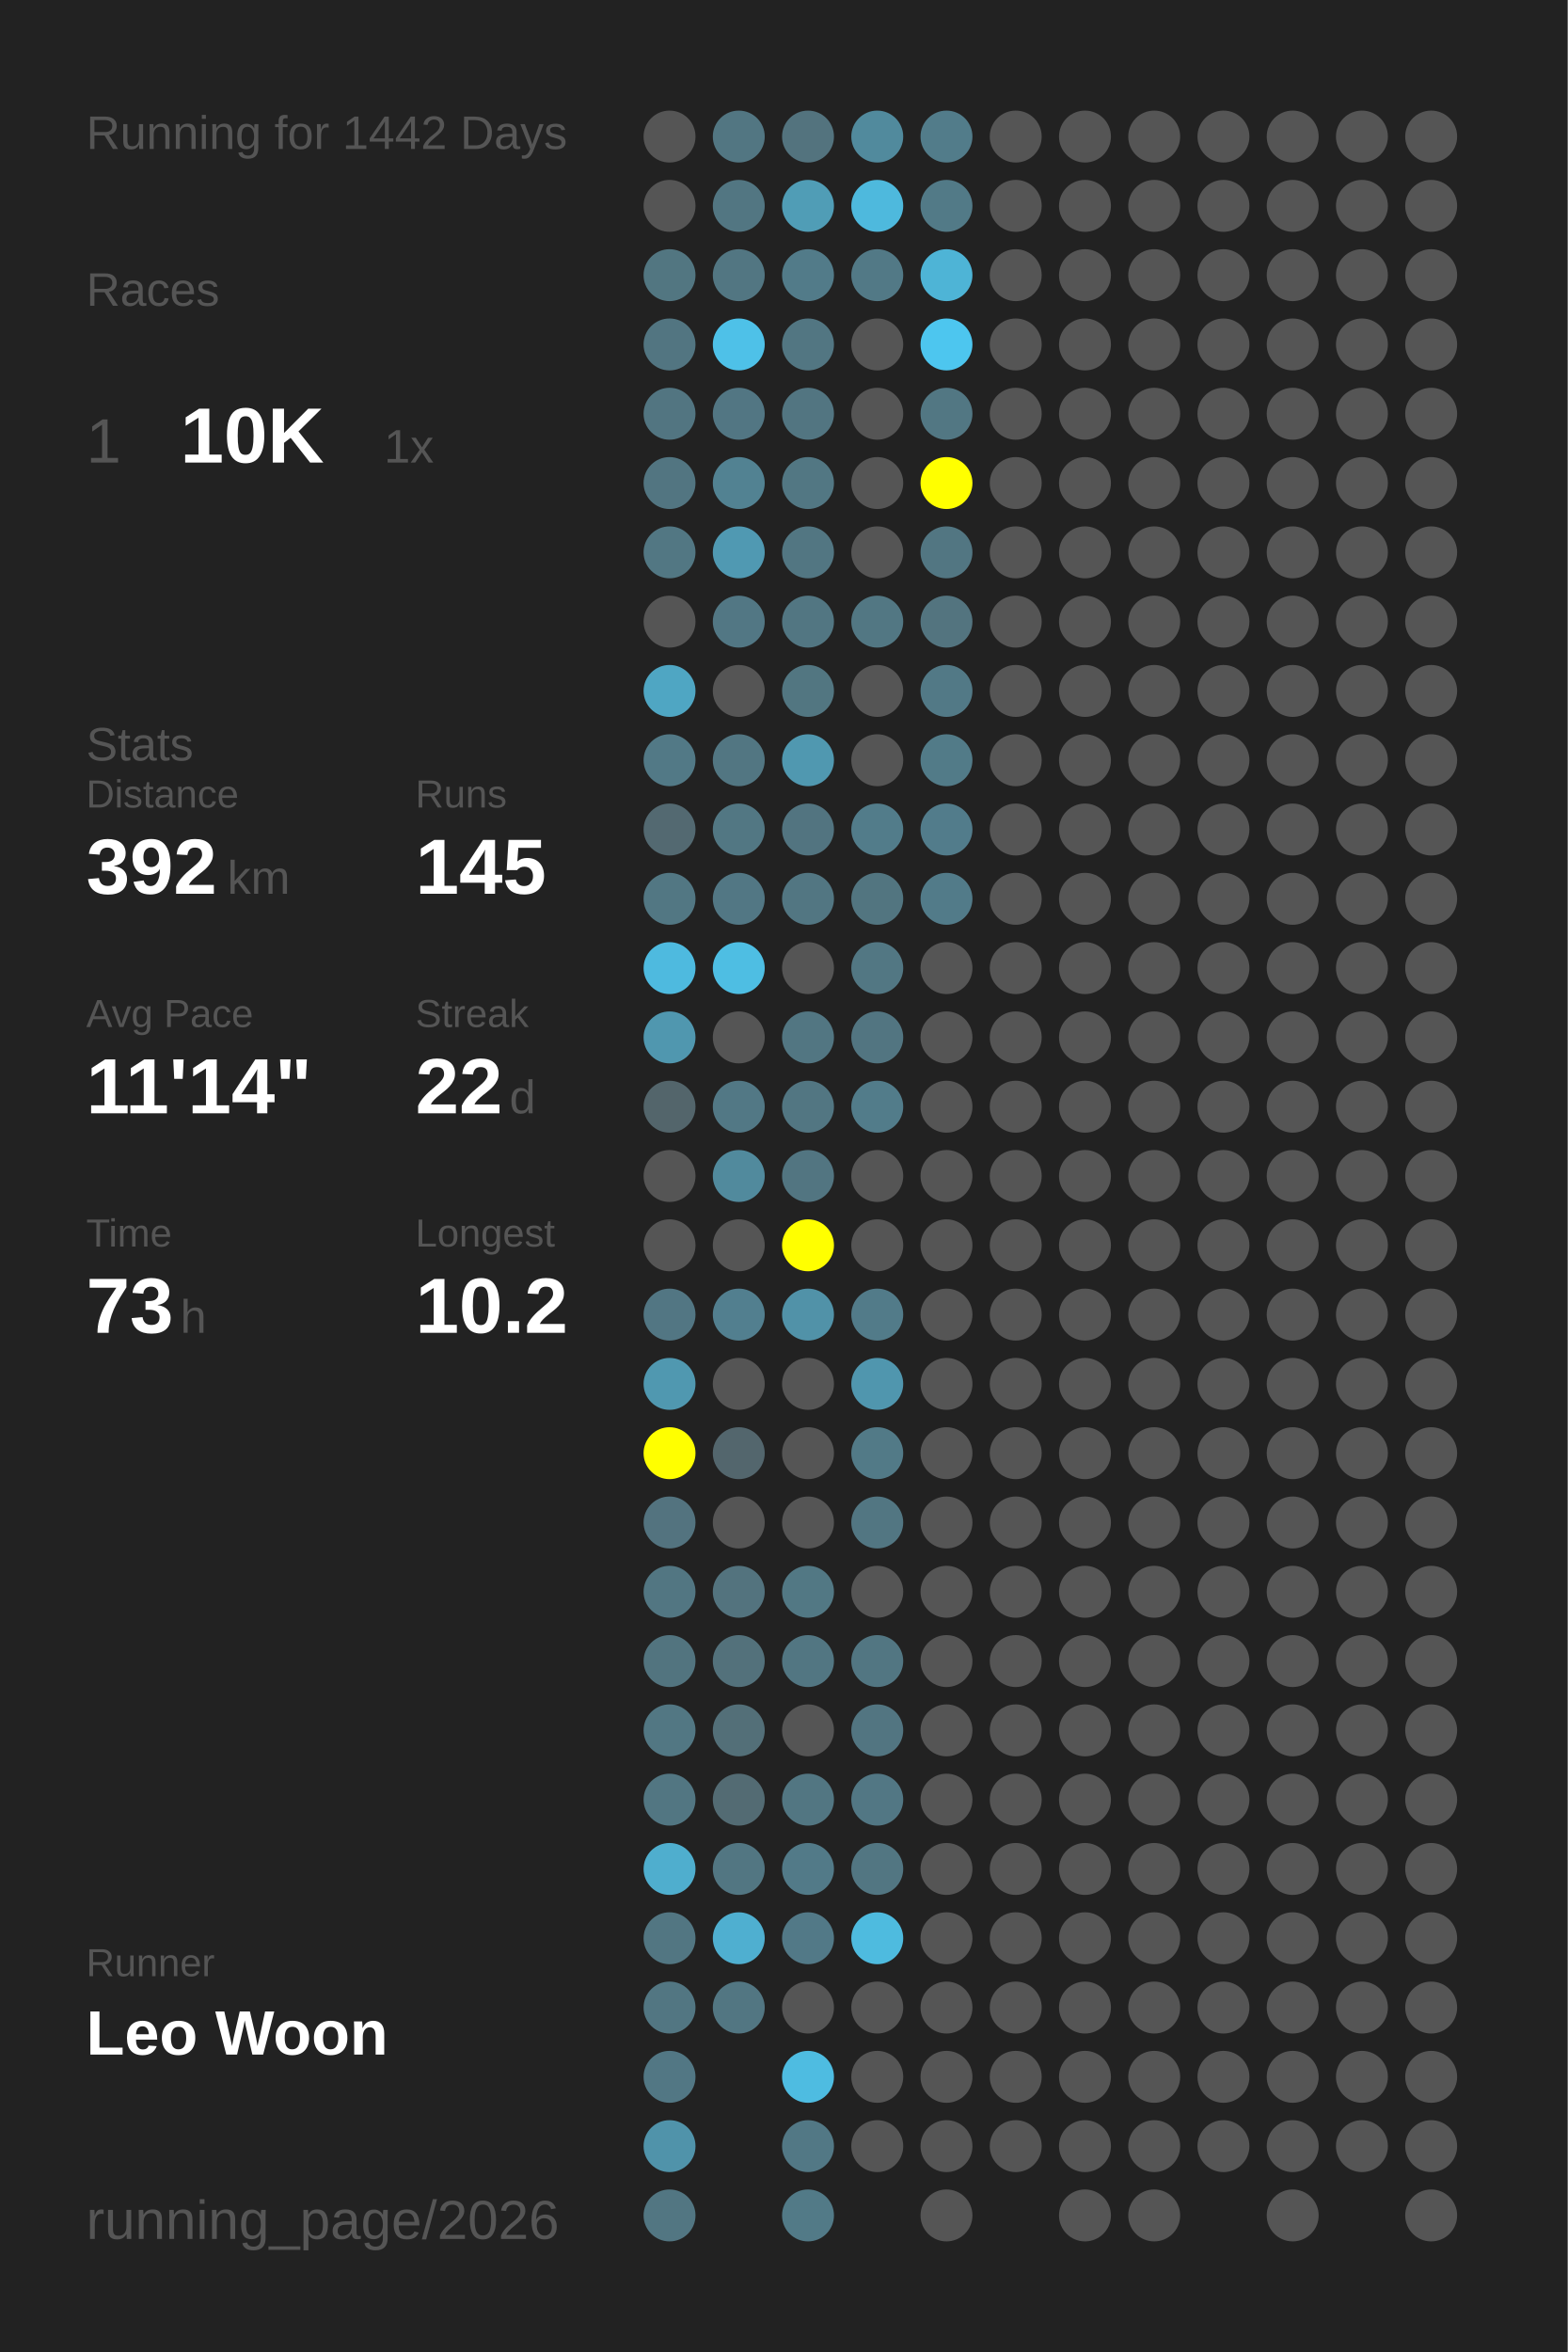
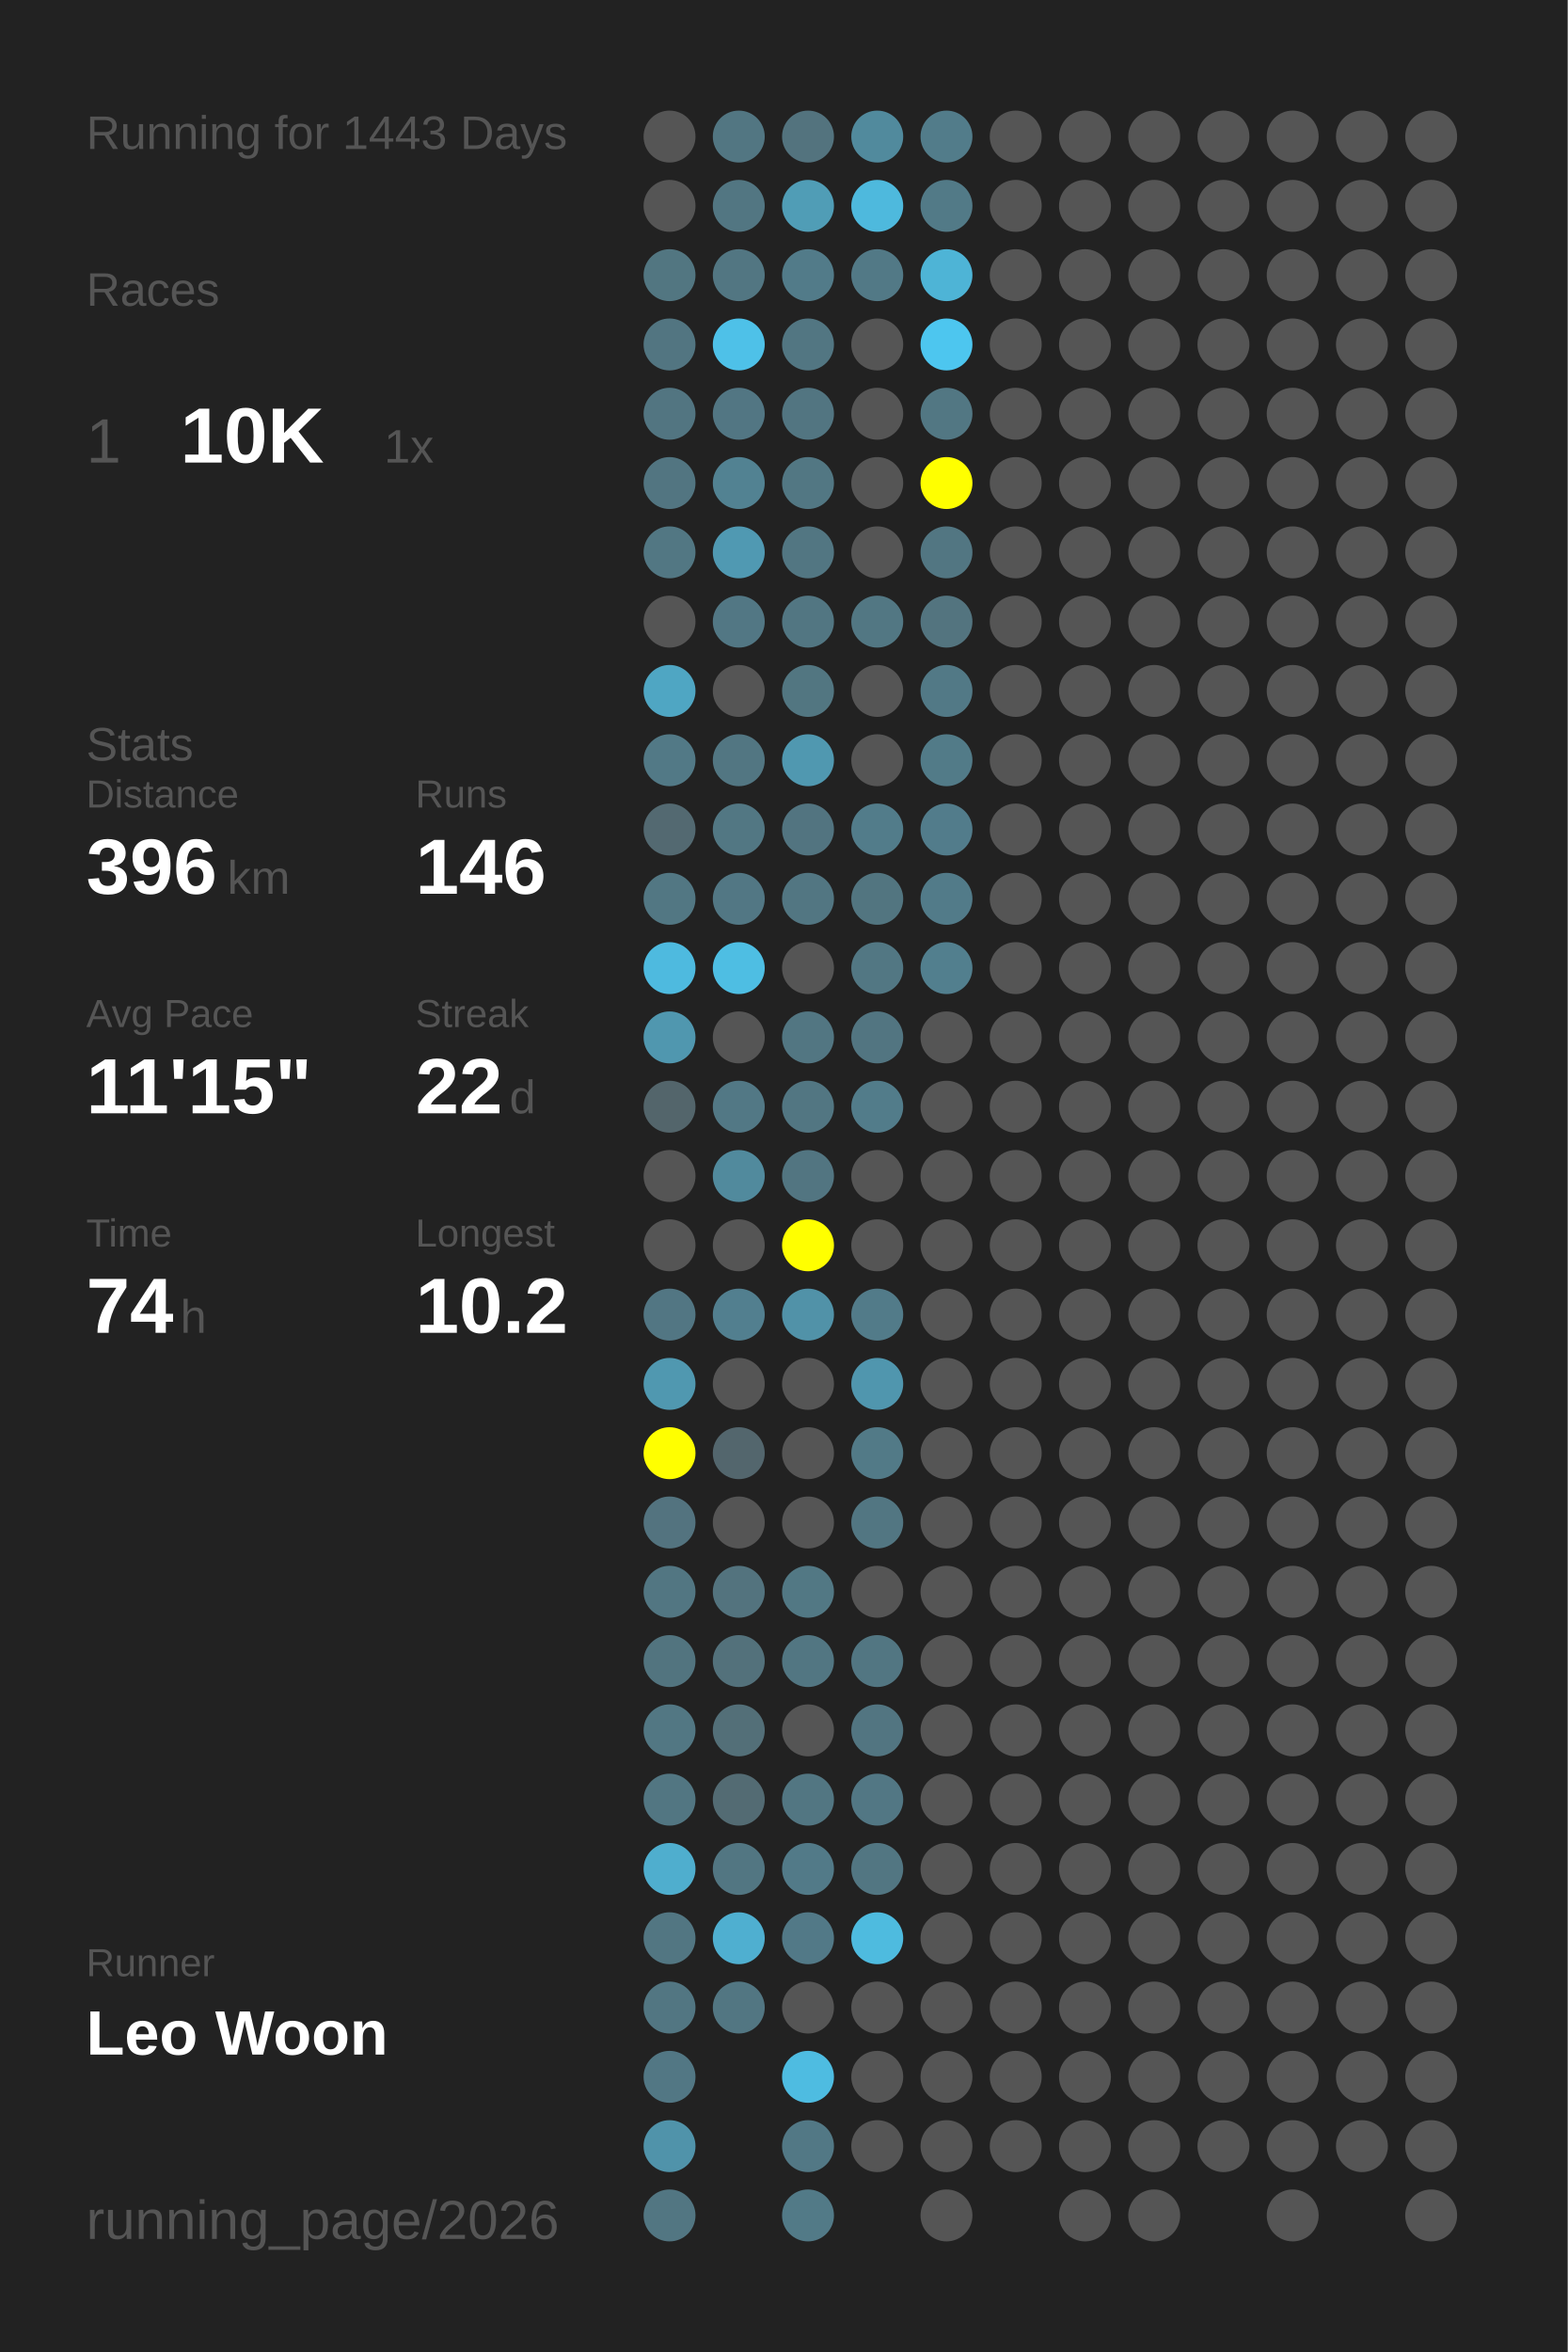
<svg xmlns="http://www.w3.org/2000/svg" baseProfile="full" height="300mm" version="1.1" viewBox="0,0,200,300" width="200mm">
  <defs />
  <rect fill="#222222" height="300" width="200" x="0" y="0" />
-   <text fill="#555555" style="font-size:6px; font-family:Arial;" x="11" y="19">Running for 1442 Days</text>
+   <text fill="#555555" style="font-size:6px; font-family:Arial;" x="11" y="19">Running for 1443 Days</text>
  <text fill="#555555" style="font-size:6px; font-family:Arial;" x="11" y="39">Races</text>
  <text fill="#555555" style="font-size:8px; font-family:Arial;" x="11" y="59">1</text>
  <text fill="#FFFFFF" style="font-size:10px; font-family:Arial; font-weight:bold;" x="23" y="59">10K</text>
  <text fill="#555555" style="font-size:6px; font-family:Arial;" x="49" y="59">1x</text>
  <text fill="#555555" style="font-size:6px; font-family:Arial;" x="11" y="97">Stats</text>
  <text fill="#555555" style="font-size:5px; font-family:Arial;" x="11" y="103">Distance</text>
-   <text fill="#FFFFFF" style="font-size:10px; font-family:Arial; font-weight:bold;" x="11" y="114">392</text>
+   <text fill="#FFFFFF" style="font-size:10px; font-family:Arial; font-weight:bold;" x="11" y="114">396</text>
  <text fill="#555555" style="font-size:6px; font-family:Arial;" x="29" y="114">km</text>
  <text fill="#555555" style="font-size:5px; font-family:Arial;" x="53" y="103">Runs</text>
-   <text fill="#FFFFFF" style="font-size:10px; font-family:Arial; font-weight:bold;" x="53" y="114">145</text>
+   <text fill="#FFFFFF" style="font-size:10px; font-family:Arial; font-weight:bold;" x="53" y="114">146</text>
  <text fill="#555555" style="font-size:5px; font-family:Arial;" x="11" y="131">Avg Pace</text>
-   <text fill="#FFFFFF" style="font-size:10px; font-family:Arial; font-weight:bold;" x="11" y="142">11'14"</text>
+   <text fill="#FFFFFF" style="font-size:10px; font-family:Arial; font-weight:bold;" x="11" y="142">11'15"</text>
  <text fill="#555555" style="font-size:5px; font-family:Arial;" x="53" y="131">Streak</text>
  <text fill="#FFFFFF" style="font-size:10px; font-family:Arial; font-weight:bold;" x="53" y="142">22</text>
  <text fill="#555555" style="font-size:6px; font-family:Arial;" x="65" y="142">d</text>
  <text fill="#555555" style="font-size:5px; font-family:Arial;" x="11" y="159">Time</text>
-   <text fill="#FFFFFF" style="font-size:10px; font-family:Arial; font-weight:bold;" x="11" y="170">73</text>
+   <text fill="#FFFFFF" style="font-size:10px; font-family:Arial; font-weight:bold;" x="11" y="170">74</text>
  <text fill="#555555" style="font-size:6px; font-family:Arial;" x="23" y="170">h</text>
  <text fill="#555555" style="font-size:5px; font-family:Arial;" x="53" y="159">Longest</text>
  <text fill="#FFFFFF" style="font-size:10px; font-family:Arial; font-weight:bold;" x="53" y="170">10.2</text>
  <text fill="#555555" style="font-size:5px; font-family:Arial;" x="11" y="252.065">Runner</text>
  <text fill="#FFFFFF" style="font-size:8px; font-family:Arial; font-weight:bold;" x="11" y="262.065">Leo Woon</text>
  <text fill="#555555" style="font-size:7px; font-family:Arial;" x="11" y="285.581">running_page/2026</text>
  <circle cx="85.417" cy="17.419" fill="#555555" r="3.312" />
  <circle cx="85.417" cy="26.258" fill="#555555" r="3.312" />
  <circle cx="85.417" cy="35.097" fill="#527681" r="3.312" />
  <circle cx="85.417" cy="43.935" fill="#527581" r="3.312" />
  <circle cx="85.417" cy="52.774" fill="#527581" r="3.312" />
  <circle cx="85.417" cy="61.613" fill="#527581" r="3.312" />
  <circle cx="85.417" cy="70.452" fill="#527783" r="3.312" />
  <circle cx="85.417" cy="79.29" fill="#555555" r="3.312" />
  <circle cx="85.417" cy="88.129" fill="#4fa6c3" r="3.312" />
  <circle cx="85.417" cy="96.968" fill="#527986" r="3.312" />
  <circle cx="85.417" cy="105.806" fill="#536971" r="3.312" />
  <circle cx="85.417" cy="114.645" fill="#527783" r="3.312" />
  <circle cx="85.417" cy="123.484" fill="#4ebadf" r="3.312" />
  <circle cx="85.417" cy="132.323" fill="#5097af" r="3.312" />
  <circle cx="85.417" cy="141.161" fill="#53656b" r="3.312" />
  <circle cx="85.417" cy="150" fill="#555555" r="3.312" />
  <circle cx="85.417" cy="158.839" fill="#555555" r="3.312" />
  <circle cx="85.417" cy="167.677" fill="#527683" r="3.312" />
  <circle cx="85.417" cy="176.516" fill="#5098b0" r="3.312" />
  <circle cx="85.417" cy="185.355" fill="#FFFF00" r="3.312" />
  <circle cx="85.417" cy="194.194" fill="#53737f" r="3.312" />
  <circle cx="85.417" cy="203.032" fill="#527682" r="3.312" />
  <circle cx="85.417" cy="211.871" fill="#52747f" r="3.312" />
  <circle cx="85.417" cy="220.71" fill="#527783" r="3.312" />
  <circle cx="85.417" cy="229.548" fill="#527682" r="3.312" />
  <circle cx="85.417" cy="238.387" fill="#4faece" r="3.312" />
  <circle cx="85.417" cy="247.226" fill="#527682" r="3.312" />
  <circle cx="85.417" cy="256.065" fill="#527682" r="3.312" />
  <circle cx="85.417" cy="264.903" fill="#527784" r="3.312" />
  <circle cx="85.417" cy="273.742" fill="#5093aa" r="3.312" />
  <circle cx="85.417" cy="282.581" fill="#527682" r="3.312" />
  <circle cx="94.25" cy="17.419" fill="#527682" r="3.312" />
  <circle cx="94.25" cy="26.258" fill="#527682" r="3.312" />
  <circle cx="94.25" cy="35.097" fill="#527682" r="3.312" />
  <circle cx="94.25" cy="43.935" fill="#4ec1e8" r="3.312" />
  <circle cx="94.25" cy="52.774" fill="#527683" r="3.312" />
  <circle cx="94.25" cy="61.613" fill="#528292" r="3.312" />
  <circle cx="94.25" cy="70.452" fill="#5099b2" r="3.312" />
  <circle cx="94.25" cy="79.29" fill="#527784" r="3.312" />
  <circle cx="94.25" cy="88.129" fill="#555555" r="3.312" />
  <circle cx="94.25" cy="96.968" fill="#527682" r="3.312" />
  <circle cx="94.25" cy="105.806" fill="#527783" r="3.312" />
  <circle cx="94.25" cy="114.645" fill="#527784" r="3.312" />
  <circle cx="94.25" cy="123.484" fill="#4ebee3" r="3.312" />
  <circle cx="94.25" cy="132.323" fill="#555555" r="3.312" />
  <circle cx="94.25" cy="141.161" fill="#527885" r="3.312" />
  <circle cx="94.25" cy="150" fill="#518a9d" r="3.312" />
  <circle cx="94.25" cy="158.839" fill="#555555" r="3.312" />
  <circle cx="94.25" cy="167.677" fill="#527f8f" r="3.312" />
  <circle cx="94.25" cy="176.516" fill="#555555" r="3.312" />
  <circle cx="94.25" cy="185.355" fill="#53666d" r="3.312" />
  <circle cx="94.25" cy="194.194" fill="#555555" r="3.312" />
  <circle cx="94.25" cy="203.032" fill="#53737e" r="3.312" />
  <circle cx="94.25" cy="211.871" fill="#53717b" r="3.312" />
  <circle cx="94.25" cy="220.71" fill="#536f78" r="3.312" />
  <circle cx="94.25" cy="229.548" fill="#536b73" r="3.312" />
  <circle cx="94.25" cy="238.387" fill="#527682" r="3.312" />
  <circle cx="94.25" cy="247.226" fill="#4fafd0" r="3.312" />
  <circle cx="94.25" cy="256.065" fill="#527682" r="3.312" />
  <circle cx="103.083" cy="17.419" fill="#53737e" r="3.312" />
  <circle cx="103.083" cy="26.258" fill="#509db6" r="3.312" />
  <circle cx="103.083" cy="35.097" fill="#527b89" r="3.312" />
  <circle cx="103.083" cy="43.935" fill="#527682" r="3.312" />
  <circle cx="103.083" cy="52.774" fill="#527581" r="3.312" />
  <circle cx="103.083" cy="61.613" fill="#527783" r="3.312" />
  <circle cx="103.083" cy="70.452" fill="#527682" r="3.312" />
  <circle cx="103.083" cy="79.29" fill="#527682" r="3.312" />
  <circle cx="103.083" cy="88.129" fill="#527681" r="3.312" />
  <circle cx="103.083" cy="96.968" fill="#5098b0" r="3.312" />
  <circle cx="103.083" cy="105.806" fill="#527480" r="3.312" />
  <circle cx="103.083" cy="114.645" fill="#527682" r="3.312" />
  <circle cx="103.083" cy="123.484" fill="#555555" r="3.312" />
  <circle cx="103.083" cy="132.323" fill="#527682" r="3.312" />
  <circle cx="103.083" cy="141.161" fill="#527682" r="3.312" />
  <circle cx="103.083" cy="150" fill="#527581" r="3.312" />
  <circle cx="103.083" cy="158.839" fill="#FFFF00" r="3.312" />
  <circle cx="103.083" cy="167.677" fill="#5192a8" r="3.312" />
  <circle cx="103.083" cy="176.516" fill="#555555" r="3.312" />
  <circle cx="103.083" cy="185.355" fill="#555555" r="3.312" />
  <circle cx="103.083" cy="194.194" fill="#555555" r="3.312" />
  <circle cx="103.083" cy="203.032" fill="#527884" r="3.312" />
  <circle cx="103.083" cy="211.871" fill="#527682" r="3.312" />
  <circle cx="103.083" cy="220.71" fill="#555555" r="3.312" />
  <circle cx="103.083" cy="229.548" fill="#527682" r="3.312" />
  <circle cx="103.083" cy="238.387" fill="#527a88" r="3.312" />
  <circle cx="103.083" cy="247.226" fill="#527987" r="3.312" />
  <circle cx="103.083" cy="256.065" fill="#555555" r="3.312" />
  <circle cx="103.083" cy="264.903" fill="#4ebce1" r="3.312" />
  <circle cx="103.083" cy="273.742" fill="#527885" r="3.312" />
  <circle cx="103.083" cy="282.581" fill="#527a87" r="3.312" />
  <circle cx="111.917" cy="17.419" fill="#518a9d" r="3.312" />
  <circle cx="111.917" cy="26.258" fill="#4eb9dd" r="3.312" />
  <circle cx="111.917" cy="35.097" fill="#527986" r="3.312" />
  <circle cx="111.917" cy="43.935" fill="#555555" r="3.312" />
  <circle cx="111.917" cy="52.774" fill="#555555" r="3.312" />
  <circle cx="111.917" cy="61.613" fill="#555555" r="3.312" />
  <circle cx="111.917" cy="70.452" fill="#555555" r="3.312" />
  <circle cx="111.917" cy="79.29" fill="#527783" r="3.312" />
  <circle cx="111.917" cy="88.129" fill="#555555" r="3.312" />
  <circle cx="111.917" cy="96.968" fill="#555555" r="3.312" />
  <circle cx="111.917" cy="105.806" fill="#527c8a" r="3.312" />
  <circle cx="111.917" cy="114.645" fill="#527580" r="3.312" />
  <circle cx="111.917" cy="123.484" fill="#527783" r="3.312" />
  <circle cx="111.917" cy="132.323" fill="#527581" r="3.312" />
  <circle cx="111.917" cy="141.161" fill="#527c8a" r="3.312" />
  <circle cx="111.917" cy="150" fill="#555555" r="3.312" />
  <circle cx="111.917" cy="158.839" fill="#555555" r="3.312" />
  <circle cx="111.917" cy="167.677" fill="#527b89" r="3.312" />
  <circle cx="111.917" cy="176.516" fill="#5096ae" r="3.312" />
  <circle cx="111.917" cy="185.355" fill="#527a87" r="3.312" />
  <circle cx="111.917" cy="194.194" fill="#527682" r="3.312" />
  <circle cx="111.917" cy="203.032" fill="#555555" r="3.312" />
  <circle cx="111.917" cy="211.871" fill="#527682" r="3.312" />
  <circle cx="111.917" cy="220.71" fill="#527581" r="3.312" />
  <circle cx="111.917" cy="229.548" fill="#527784" r="3.312" />
  <circle cx="111.917" cy="238.387" fill="#527682" r="3.312" />
  <circle cx="111.917" cy="247.226" fill="#4ebbdf" r="3.312" />
  <circle cx="111.917" cy="256.065" fill="#555555" r="3.312" />
  <circle cx="111.917" cy="264.903" fill="#555555" r="3.312" />
  <circle cx="111.917" cy="273.742" fill="#555555" r="3.312" />
  <circle cx="120.75" cy="17.419" fill="#527c8a" r="3.312" />
  <circle cx="120.75" cy="26.258" fill="#527a87" r="3.312" />
  <circle cx="120.75" cy="35.097" fill="#4eb4d6" r="3.312" />
  <circle cx="120.75" cy="43.935" fill="#4dc6ef" r="3.312" />
  <circle cx="120.75" cy="52.774" fill="#527783" r="3.312" />
  <circle cx="120.75" cy="61.613" fill="#FFFF00" r="3.312" />
  <circle cx="120.75" cy="70.452" fill="#527682" r="3.312" />
  <circle cx="120.75" cy="79.29" fill="#53747f" r="3.312" />
  <circle cx="120.75" cy="88.129" fill="#527986" r="3.312" />
  <circle cx="120.75" cy="96.968" fill="#527b88" r="3.312" />
  <circle cx="120.75" cy="105.806" fill="#527c8b" r="3.312" />
  <circle cx="120.75" cy="114.645" fill="#527b89" r="3.312" />
-   <circle cx="120.75" cy="123.484" fill="#555555" r="3.312" />
+   <circle cx="120.75" cy="123.484" fill="#527f8e" r="3.312" />
  <circle cx="120.75" cy="132.323" fill="#555555" r="3.312" />
  <circle cx="120.75" cy="141.161" fill="#555555" r="3.312" />
  <circle cx="120.75" cy="150" fill="#555555" r="3.312" />
  <circle cx="120.75" cy="158.839" fill="#555555" r="3.312" />
  <circle cx="120.75" cy="167.677" fill="#555555" r="3.312" />
  <circle cx="120.75" cy="176.516" fill="#555555" r="3.312" />
  <circle cx="120.75" cy="185.355" fill="#555555" r="3.312" />
  <circle cx="120.75" cy="194.194" fill="#555555" r="3.312" />
  <circle cx="120.75" cy="203.032" fill="#555555" r="3.312" />
  <circle cx="120.75" cy="211.871" fill="#555555" r="3.312" />
  <circle cx="120.75" cy="220.71" fill="#555555" r="3.312" />
  <circle cx="120.75" cy="229.548" fill="#555555" r="3.312" />
  <circle cx="120.75" cy="238.387" fill="#555555" r="3.312" />
  <circle cx="120.75" cy="247.226" fill="#555555" r="3.312" />
  <circle cx="120.75" cy="256.065" fill="#555555" r="3.312" />
  <circle cx="120.75" cy="264.903" fill="#555555" r="3.312" />
  <circle cx="120.75" cy="273.742" fill="#555555" r="3.312" />
  <circle cx="120.75" cy="282.581" fill="#555555" r="3.312" />
  <circle cx="129.583" cy="17.419" fill="#555555" r="3.312" />
  <circle cx="129.583" cy="26.258" fill="#555555" r="3.312" />
  <circle cx="129.583" cy="35.097" fill="#555555" r="3.312" />
  <circle cx="129.583" cy="43.935" fill="#555555" r="3.312" />
  <circle cx="129.583" cy="52.774" fill="#555555" r="3.312" />
  <circle cx="129.583" cy="61.613" fill="#555555" r="3.312" />
  <circle cx="129.583" cy="70.452" fill="#555555" r="3.312" />
  <circle cx="129.583" cy="79.29" fill="#555555" r="3.312" />
  <circle cx="129.583" cy="88.129" fill="#555555" r="3.312" />
  <circle cx="129.583" cy="96.968" fill="#555555" r="3.312" />
  <circle cx="129.583" cy="105.806" fill="#555555" r="3.312" />
  <circle cx="129.583" cy="114.645" fill="#555555" r="3.312" />
  <circle cx="129.583" cy="123.484" fill="#555555" r="3.312" />
  <circle cx="129.583" cy="132.323" fill="#555555" r="3.312" />
  <circle cx="129.583" cy="141.161" fill="#555555" r="3.312" />
  <circle cx="129.583" cy="150" fill="#555555" r="3.312" />
  <circle cx="129.583" cy="158.839" fill="#555555" r="3.312" />
  <circle cx="129.583" cy="167.677" fill="#555555" r="3.312" />
  <circle cx="129.583" cy="176.516" fill="#555555" r="3.312" />
  <circle cx="129.583" cy="185.355" fill="#555555" r="3.312" />
  <circle cx="129.583" cy="194.194" fill="#555555" r="3.312" />
  <circle cx="129.583" cy="203.032" fill="#555555" r="3.312" />
  <circle cx="129.583" cy="211.871" fill="#555555" r="3.312" />
  <circle cx="129.583" cy="220.71" fill="#555555" r="3.312" />
  <circle cx="129.583" cy="229.548" fill="#555555" r="3.312" />
  <circle cx="129.583" cy="238.387" fill="#555555" r="3.312" />
  <circle cx="129.583" cy="247.226" fill="#555555" r="3.312" />
  <circle cx="129.583" cy="256.065" fill="#555555" r="3.312" />
  <circle cx="129.583" cy="264.903" fill="#555555" r="3.312" />
  <circle cx="129.583" cy="273.742" fill="#555555" r="3.312" />
  <circle cx="138.417" cy="17.419" fill="#555555" r="3.312" />
  <circle cx="138.417" cy="26.258" fill="#555555" r="3.312" />
  <circle cx="138.417" cy="35.097" fill="#555555" r="3.312" />
  <circle cx="138.417" cy="43.935" fill="#555555" r="3.312" />
  <circle cx="138.417" cy="52.774" fill="#555555" r="3.312" />
  <circle cx="138.417" cy="61.613" fill="#555555" r="3.312" />
  <circle cx="138.417" cy="70.452" fill="#555555" r="3.312" />
  <circle cx="138.417" cy="79.29" fill="#555555" r="3.312" />
  <circle cx="138.417" cy="88.129" fill="#555555" r="3.312" />
  <circle cx="138.417" cy="96.968" fill="#555555" r="3.312" />
  <circle cx="138.417" cy="105.806" fill="#555555" r="3.312" />
  <circle cx="138.417" cy="114.645" fill="#555555" r="3.312" />
  <circle cx="138.417" cy="123.484" fill="#555555" r="3.312" />
  <circle cx="138.417" cy="132.323" fill="#555555" r="3.312" />
  <circle cx="138.417" cy="141.161" fill="#555555" r="3.312" />
  <circle cx="138.417" cy="150" fill="#555555" r="3.312" />
  <circle cx="138.417" cy="158.839" fill="#555555" r="3.312" />
  <circle cx="138.417" cy="167.677" fill="#555555" r="3.312" />
  <circle cx="138.417" cy="176.516" fill="#555555" r="3.312" />
  <circle cx="138.417" cy="185.355" fill="#555555" r="3.312" />
  <circle cx="138.417" cy="194.194" fill="#555555" r="3.312" />
  <circle cx="138.417" cy="203.032" fill="#555555" r="3.312" />
  <circle cx="138.417" cy="211.871" fill="#555555" r="3.312" />
  <circle cx="138.417" cy="220.71" fill="#555555" r="3.312" />
  <circle cx="138.417" cy="229.548" fill="#555555" r="3.312" />
  <circle cx="138.417" cy="238.387" fill="#555555" r="3.312" />
  <circle cx="138.417" cy="247.226" fill="#555555" r="3.312" />
  <circle cx="138.417" cy="256.065" fill="#555555" r="3.312" />
  <circle cx="138.417" cy="264.903" fill="#555555" r="3.312" />
  <circle cx="138.417" cy="273.742" fill="#555555" r="3.312" />
  <circle cx="138.417" cy="282.581" fill="#555555" r="3.312" />
  <circle cx="147.25" cy="17.419" fill="#555555" r="3.312" />
  <circle cx="147.25" cy="26.258" fill="#555555" r="3.312" />
  <circle cx="147.25" cy="35.097" fill="#555555" r="3.312" />
  <circle cx="147.25" cy="43.935" fill="#555555" r="3.312" />
  <circle cx="147.25" cy="52.774" fill="#555555" r="3.312" />
  <circle cx="147.25" cy="61.613" fill="#555555" r="3.312" />
  <circle cx="147.25" cy="70.452" fill="#555555" r="3.312" />
  <circle cx="147.25" cy="79.29" fill="#555555" r="3.312" />
  <circle cx="147.25" cy="88.129" fill="#555555" r="3.312" />
  <circle cx="147.25" cy="96.968" fill="#555555" r="3.312" />
  <circle cx="147.25" cy="105.806" fill="#555555" r="3.312" />
  <circle cx="147.25" cy="114.645" fill="#555555" r="3.312" />
  <circle cx="147.25" cy="123.484" fill="#555555" r="3.312" />
  <circle cx="147.25" cy="132.323" fill="#555555" r="3.312" />
  <circle cx="147.25" cy="141.161" fill="#555555" r="3.312" />
  <circle cx="147.25" cy="150" fill="#555555" r="3.312" />
  <circle cx="147.25" cy="158.839" fill="#555555" r="3.312" />
  <circle cx="147.25" cy="167.677" fill="#555555" r="3.312" />
  <circle cx="147.25" cy="176.516" fill="#555555" r="3.312" />
  <circle cx="147.25" cy="185.355" fill="#555555" r="3.312" />
  <circle cx="147.25" cy="194.194" fill="#555555" r="3.312" />
  <circle cx="147.25" cy="203.032" fill="#555555" r="3.312" />
  <circle cx="147.25" cy="211.871" fill="#555555" r="3.312" />
  <circle cx="147.25" cy="220.71" fill="#555555" r="3.312" />
  <circle cx="147.25" cy="229.548" fill="#555555" r="3.312" />
  <circle cx="147.25" cy="238.387" fill="#555555" r="3.312" />
  <circle cx="147.25" cy="247.226" fill="#555555" r="3.312" />
  <circle cx="147.25" cy="256.065" fill="#555555" r="3.312" />
  <circle cx="147.25" cy="264.903" fill="#555555" r="3.312" />
  <circle cx="147.25" cy="273.742" fill="#555555" r="3.312" />
  <circle cx="147.25" cy="282.581" fill="#555555" r="3.312" />
  <circle cx="156.083" cy="17.419" fill="#555555" r="3.312" />
  <circle cx="156.083" cy="26.258" fill="#555555" r="3.312" />
  <circle cx="156.083" cy="35.097" fill="#555555" r="3.312" />
  <circle cx="156.083" cy="43.935" fill="#555555" r="3.312" />
  <circle cx="156.083" cy="52.774" fill="#555555" r="3.312" />
  <circle cx="156.083" cy="61.613" fill="#555555" r="3.312" />
  <circle cx="156.083" cy="70.452" fill="#555555" r="3.312" />
  <circle cx="156.083" cy="79.29" fill="#555555" r="3.312" />
  <circle cx="156.083" cy="88.129" fill="#555555" r="3.312" />
  <circle cx="156.083" cy="96.968" fill="#555555" r="3.312" />
  <circle cx="156.083" cy="105.806" fill="#555555" r="3.312" />
  <circle cx="156.083" cy="114.645" fill="#555555" r="3.312" />
  <circle cx="156.083" cy="123.484" fill="#555555" r="3.312" />
  <circle cx="156.083" cy="132.323" fill="#555555" r="3.312" />
  <circle cx="156.083" cy="141.161" fill="#555555" r="3.312" />
  <circle cx="156.083" cy="150" fill="#555555" r="3.312" />
  <circle cx="156.083" cy="158.839" fill="#555555" r="3.312" />
  <circle cx="156.083" cy="167.677" fill="#555555" r="3.312" />
  <circle cx="156.083" cy="176.516" fill="#555555" r="3.312" />
  <circle cx="156.083" cy="185.355" fill="#555555" r="3.312" />
  <circle cx="156.083" cy="194.194" fill="#555555" r="3.312" />
  <circle cx="156.083" cy="203.032" fill="#555555" r="3.312" />
  <circle cx="156.083" cy="211.871" fill="#555555" r="3.312" />
  <circle cx="156.083" cy="220.71" fill="#555555" r="3.312" />
  <circle cx="156.083" cy="229.548" fill="#555555" r="3.312" />
  <circle cx="156.083" cy="238.387" fill="#555555" r="3.312" />
  <circle cx="156.083" cy="247.226" fill="#555555" r="3.312" />
  <circle cx="156.083" cy="256.065" fill="#555555" r="3.312" />
  <circle cx="156.083" cy="264.903" fill="#555555" r="3.312" />
  <circle cx="156.083" cy="273.742" fill="#555555" r="3.312" />
  <circle cx="164.917" cy="17.419" fill="#555555" r="3.312" />
  <circle cx="164.917" cy="26.258" fill="#555555" r="3.312" />
  <circle cx="164.917" cy="35.097" fill="#555555" r="3.312" />
  <circle cx="164.917" cy="43.935" fill="#555555" r="3.312" />
  <circle cx="164.917" cy="52.774" fill="#555555" r="3.312" />
  <circle cx="164.917" cy="61.613" fill="#555555" r="3.312" />
  <circle cx="164.917" cy="70.452" fill="#555555" r="3.312" />
  <circle cx="164.917" cy="79.29" fill="#555555" r="3.312" />
  <circle cx="164.917" cy="88.129" fill="#555555" r="3.312" />
  <circle cx="164.917" cy="96.968" fill="#555555" r="3.312" />
  <circle cx="164.917" cy="105.806" fill="#555555" r="3.312" />
  <circle cx="164.917" cy="114.645" fill="#555555" r="3.312" />
  <circle cx="164.917" cy="123.484" fill="#555555" r="3.312" />
  <circle cx="164.917" cy="132.323" fill="#555555" r="3.312" />
  <circle cx="164.917" cy="141.161" fill="#555555" r="3.312" />
  <circle cx="164.917" cy="150" fill="#555555" r="3.312" />
  <circle cx="164.917" cy="158.839" fill="#555555" r="3.312" />
  <circle cx="164.917" cy="167.677" fill="#555555" r="3.312" />
  <circle cx="164.917" cy="176.516" fill="#555555" r="3.312" />
  <circle cx="164.917" cy="185.355" fill="#555555" r="3.312" />
  <circle cx="164.917" cy="194.194" fill="#555555" r="3.312" />
  <circle cx="164.917" cy="203.032" fill="#555555" r="3.312" />
  <circle cx="164.917" cy="211.871" fill="#555555" r="3.312" />
  <circle cx="164.917" cy="220.71" fill="#555555" r="3.312" />
  <circle cx="164.917" cy="229.548" fill="#555555" r="3.312" />
  <circle cx="164.917" cy="238.387" fill="#555555" r="3.312" />
  <circle cx="164.917" cy="247.226" fill="#555555" r="3.312" />
  <circle cx="164.917" cy="256.065" fill="#555555" r="3.312" />
  <circle cx="164.917" cy="264.903" fill="#555555" r="3.312" />
  <circle cx="164.917" cy="273.742" fill="#555555" r="3.312" />
  <circle cx="164.917" cy="282.581" fill="#555555" r="3.312" />
  <circle cx="173.75" cy="17.419" fill="#555555" r="3.312" />
  <circle cx="173.75" cy="26.258" fill="#555555" r="3.312" />
  <circle cx="173.75" cy="35.097" fill="#555555" r="3.312" />
  <circle cx="173.75" cy="43.935" fill="#555555" r="3.312" />
  <circle cx="173.75" cy="52.774" fill="#555555" r="3.312" />
  <circle cx="173.75" cy="61.613" fill="#555555" r="3.312" />
  <circle cx="173.75" cy="70.452" fill="#555555" r="3.312" />
  <circle cx="173.75" cy="79.29" fill="#555555" r="3.312" />
  <circle cx="173.75" cy="88.129" fill="#555555" r="3.312" />
  <circle cx="173.75" cy="96.968" fill="#555555" r="3.312" />
  <circle cx="173.75" cy="105.806" fill="#555555" r="3.312" />
  <circle cx="173.75" cy="114.645" fill="#555555" r="3.312" />
  <circle cx="173.75" cy="123.484" fill="#555555" r="3.312" />
  <circle cx="173.75" cy="132.323" fill="#555555" r="3.312" />
  <circle cx="173.75" cy="141.161" fill="#555555" r="3.312" />
  <circle cx="173.75" cy="150" fill="#555555" r="3.312" />
  <circle cx="173.75" cy="158.839" fill="#555555" r="3.312" />
  <circle cx="173.75" cy="167.677" fill="#555555" r="3.312" />
  <circle cx="173.75" cy="176.516" fill="#555555" r="3.312" />
  <circle cx="173.75" cy="185.355" fill="#555555" r="3.312" />
  <circle cx="173.75" cy="194.194" fill="#555555" r="3.312" />
  <circle cx="173.75" cy="203.032" fill="#555555" r="3.312" />
  <circle cx="173.75" cy="211.871" fill="#555555" r="3.312" />
  <circle cx="173.75" cy="220.71" fill="#555555" r="3.312" />
  <circle cx="173.75" cy="229.548" fill="#555555" r="3.312" />
  <circle cx="173.75" cy="238.387" fill="#555555" r="3.312" />
  <circle cx="173.75" cy="247.226" fill="#555555" r="3.312" />
  <circle cx="173.75" cy="256.065" fill="#555555" r="3.312" />
  <circle cx="173.75" cy="264.903" fill="#555555" r="3.312" />
  <circle cx="173.75" cy="273.742" fill="#555555" r="3.312" />
  <circle cx="182.583" cy="17.419" fill="#555555" r="3.312" />
  <circle cx="182.583" cy="26.258" fill="#555555" r="3.312" />
  <circle cx="182.583" cy="35.097" fill="#555555" r="3.312" />
  <circle cx="182.583" cy="43.935" fill="#555555" r="3.312" />
  <circle cx="182.583" cy="52.774" fill="#555555" r="3.312" />
  <circle cx="182.583" cy="61.613" fill="#555555" r="3.312" />
  <circle cx="182.583" cy="70.452" fill="#555555" r="3.312" />
  <circle cx="182.583" cy="79.29" fill="#555555" r="3.312" />
  <circle cx="182.583" cy="88.129" fill="#555555" r="3.312" />
  <circle cx="182.583" cy="96.968" fill="#555555" r="3.312" />
  <circle cx="182.583" cy="105.806" fill="#555555" r="3.312" />
  <circle cx="182.583" cy="114.645" fill="#555555" r="3.312" />
  <circle cx="182.583" cy="123.484" fill="#555555" r="3.312" />
  <circle cx="182.583" cy="132.323" fill="#555555" r="3.312" />
  <circle cx="182.583" cy="141.161" fill="#555555" r="3.312" />
  <circle cx="182.583" cy="150" fill="#555555" r="3.312" />
  <circle cx="182.583" cy="158.839" fill="#555555" r="3.312" />
  <circle cx="182.583" cy="167.677" fill="#555555" r="3.312" />
  <circle cx="182.583" cy="176.516" fill="#555555" r="3.312" />
  <circle cx="182.583" cy="185.355" fill="#555555" r="3.312" />
  <circle cx="182.583" cy="194.194" fill="#555555" r="3.312" />
  <circle cx="182.583" cy="203.032" fill="#555555" r="3.312" />
  <circle cx="182.583" cy="211.871" fill="#555555" r="3.312" />
  <circle cx="182.583" cy="220.71" fill="#555555" r="3.312" />
  <circle cx="182.583" cy="229.548" fill="#555555" r="3.312" />
  <circle cx="182.583" cy="238.387" fill="#555555" r="3.312" />
  <circle cx="182.583" cy="247.226" fill="#555555" r="3.312" />
  <circle cx="182.583" cy="256.065" fill="#555555" r="3.312" />
  <circle cx="182.583" cy="264.903" fill="#555555" r="3.312" />
  <circle cx="182.583" cy="273.742" fill="#555555" r="3.312" />
  <circle cx="182.583" cy="282.581" fill="#555555" r="3.312" />
</svg>
